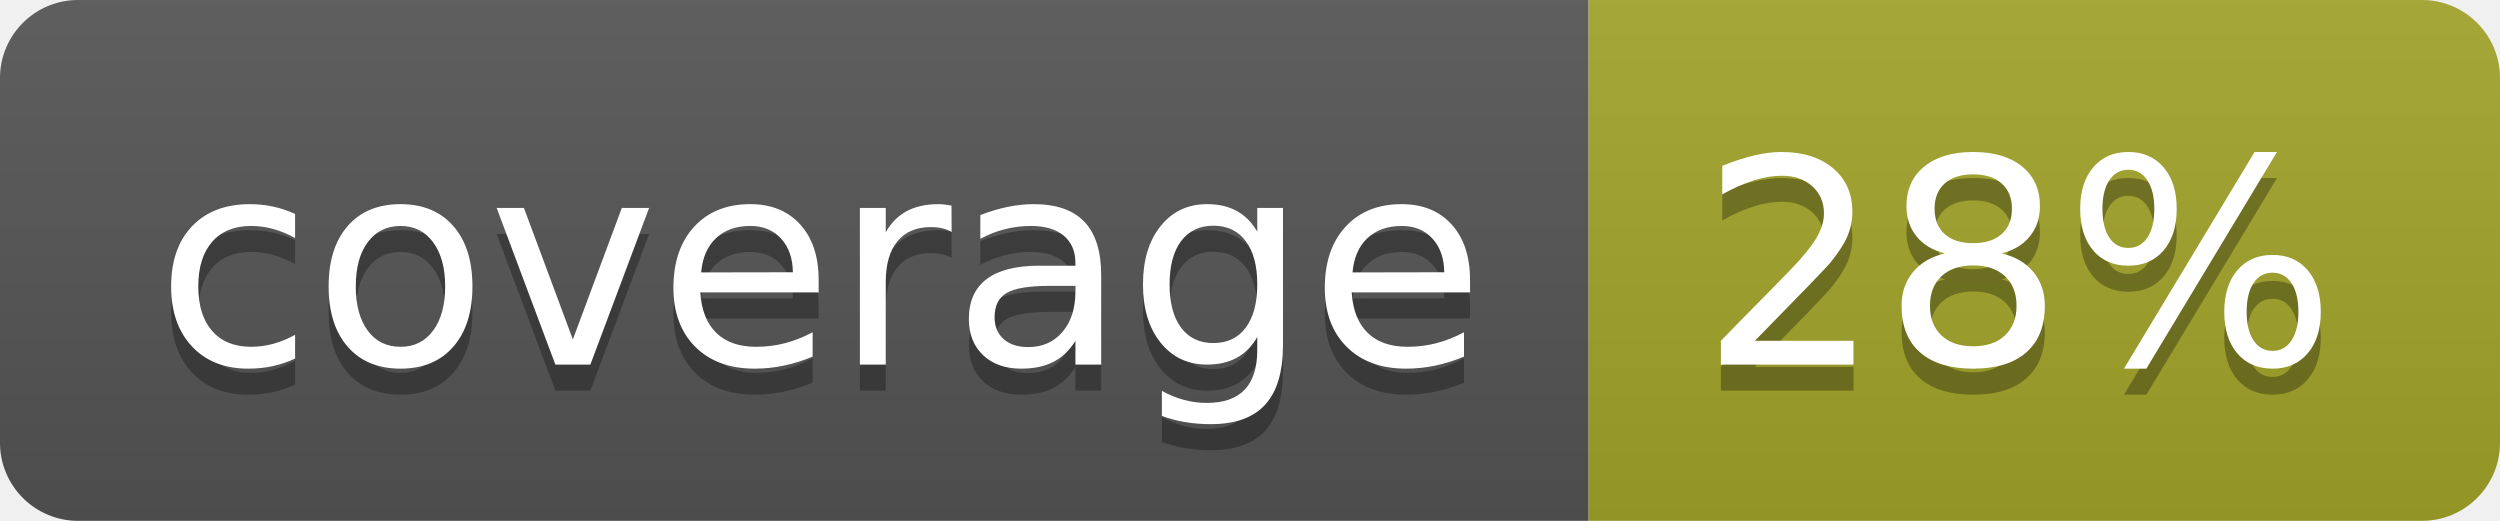
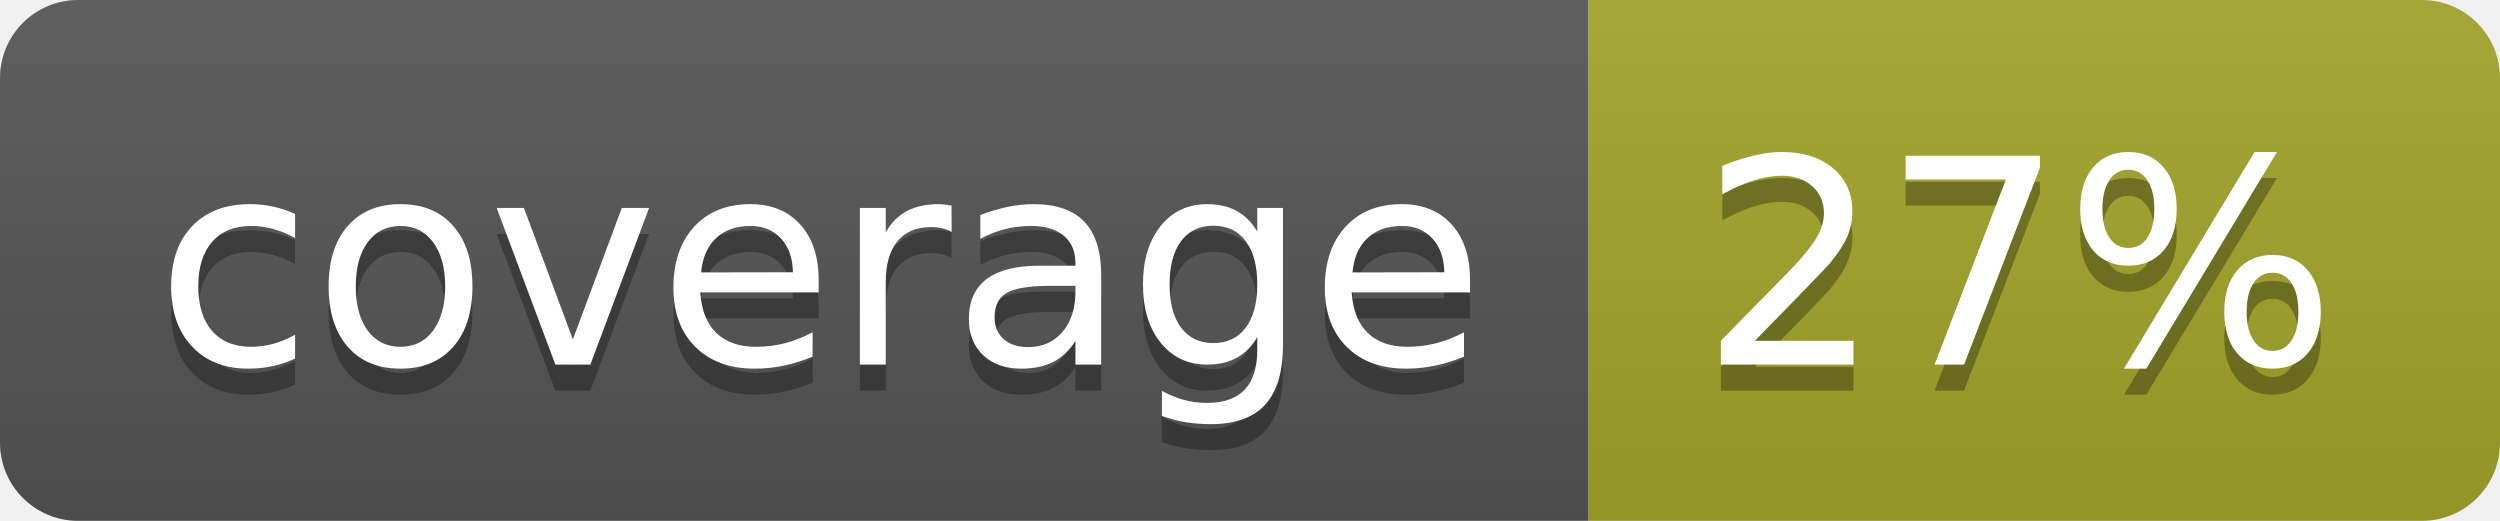
<svg xmlns="http://www.w3.org/2000/svg" width="96" height="20">
  <linearGradient id="b" x2="0" y2="100%">
    <stop offset="0" stop-color="#bbb" stop-opacity=".1" />
    <stop offset="1" stop-opacity=".1" />
  </linearGradient>
  <clipPath id="a">
    <rect width="96" height="20" rx="3" fill="#fff" />
  </clipPath>
  <g clip-path="url(#a)">
    <path fill="#555" d="M0 0h61v20H0z" />
    <path fill="#A3A52A" d="M61 0h35v20H61z" />
    <path fill="url(#b)" d="M0 0h96v20H0z" />
  </g>
  <g fill="#fff" text-anchor="middle" font-family="DejaVu Sans,Verdana,Geneva,sans-serif" font-size="110">
    <text x="315" y="150" fill="#010101" fill-opacity=".3" transform="scale(.1)" textLength="510">coverage</text>
    <text x="315" y="140" transform="scale(.1)" textLength="510">coverage</text>
-     <text x="775" y="150" fill="#010101" fill-opacity=".3" transform="scale(.1)" textLength="250">28%</text>
-     <text x="775" y="140" transform="scale(.1)" textLength="250">28%</text>
+     <text x="775" y="150" fill="#010101" fill-opacity=".3" transform="scale(.1)" textLength="250">27%</text>
+     <text x="775" y="140" transform="scale(.1)" textLength="250">27%</text>
  </g>
</svg>
